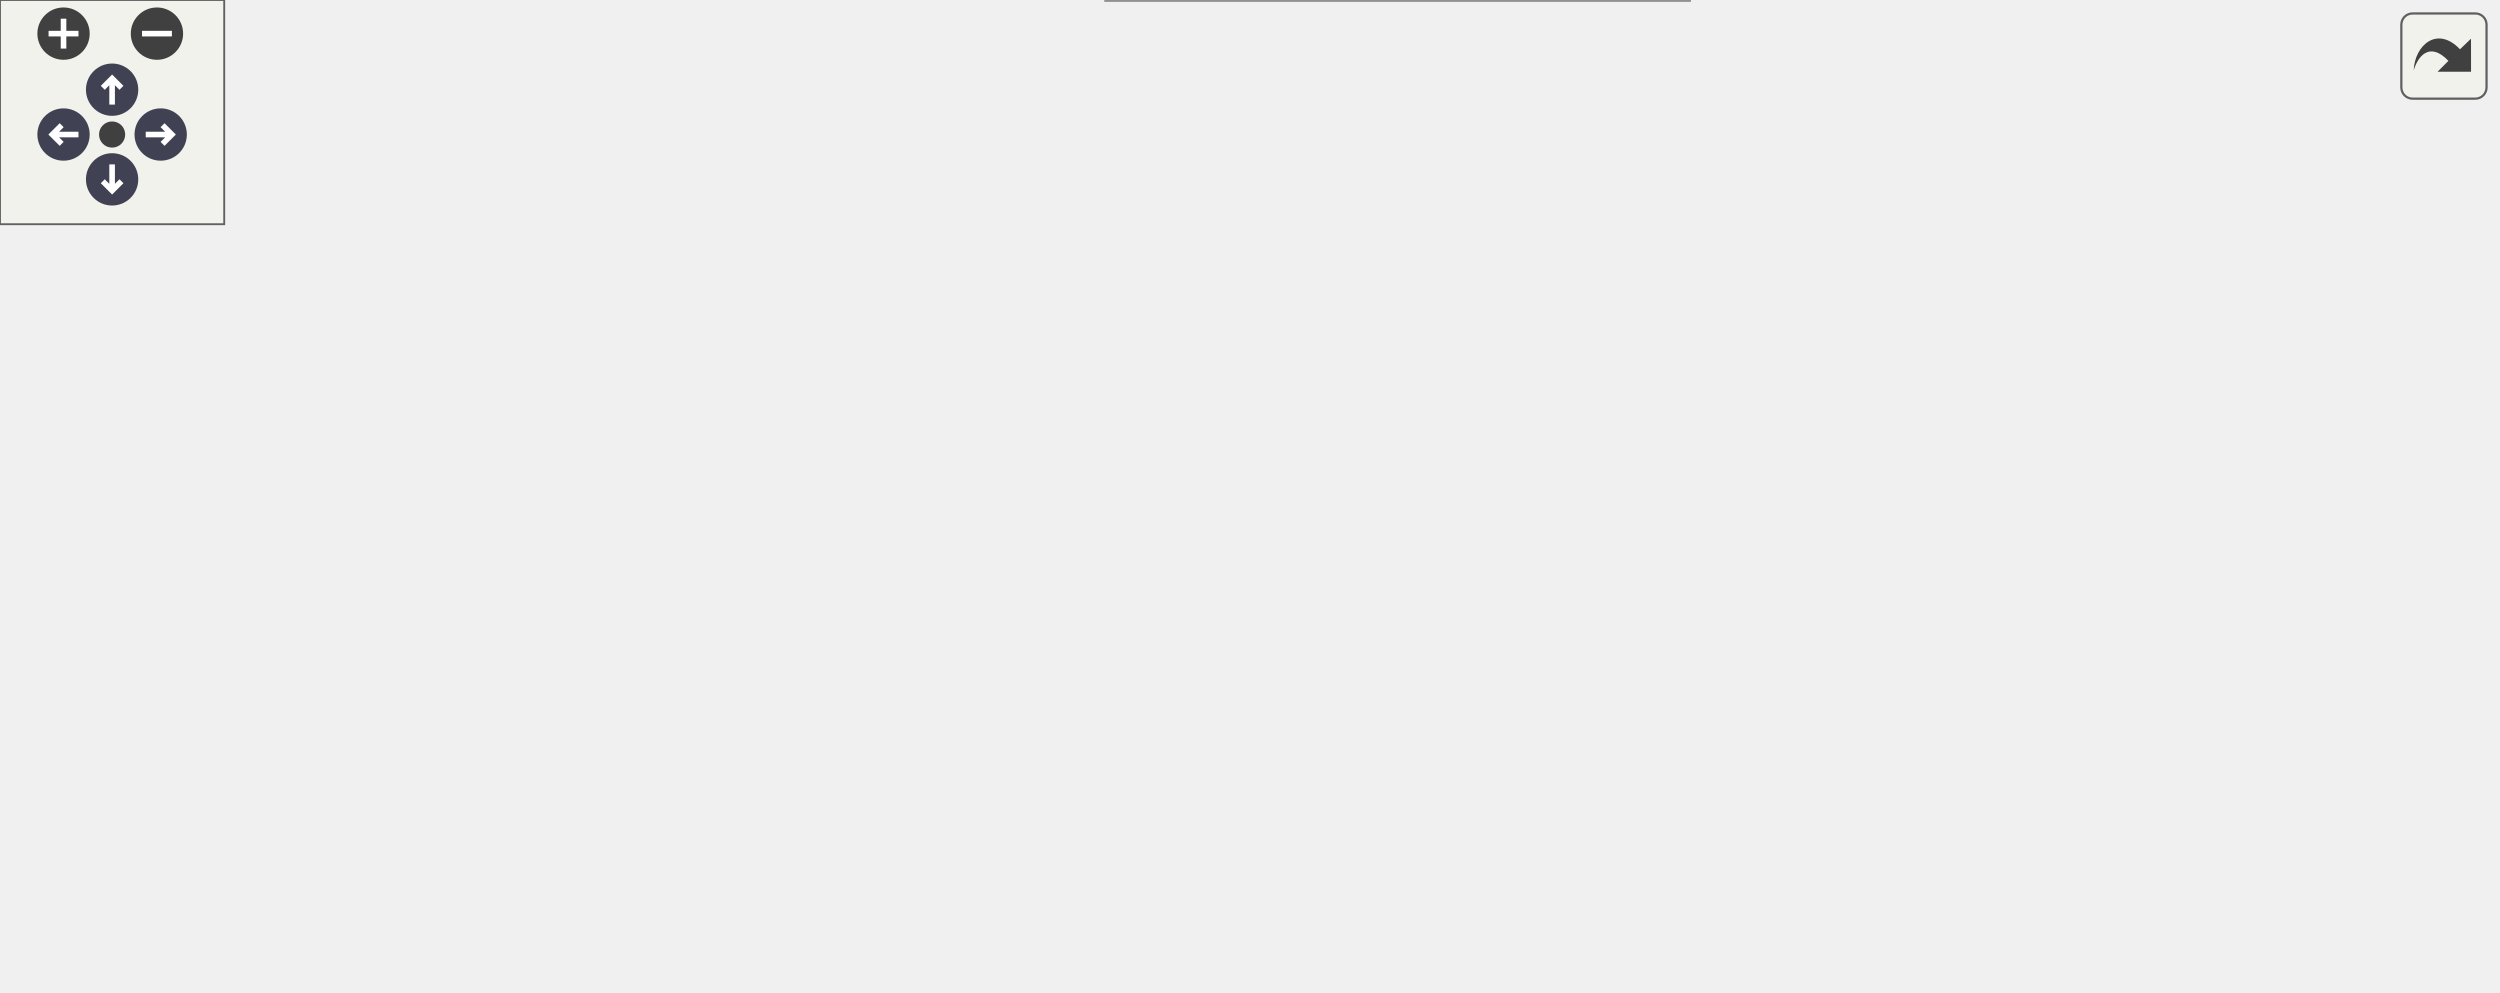
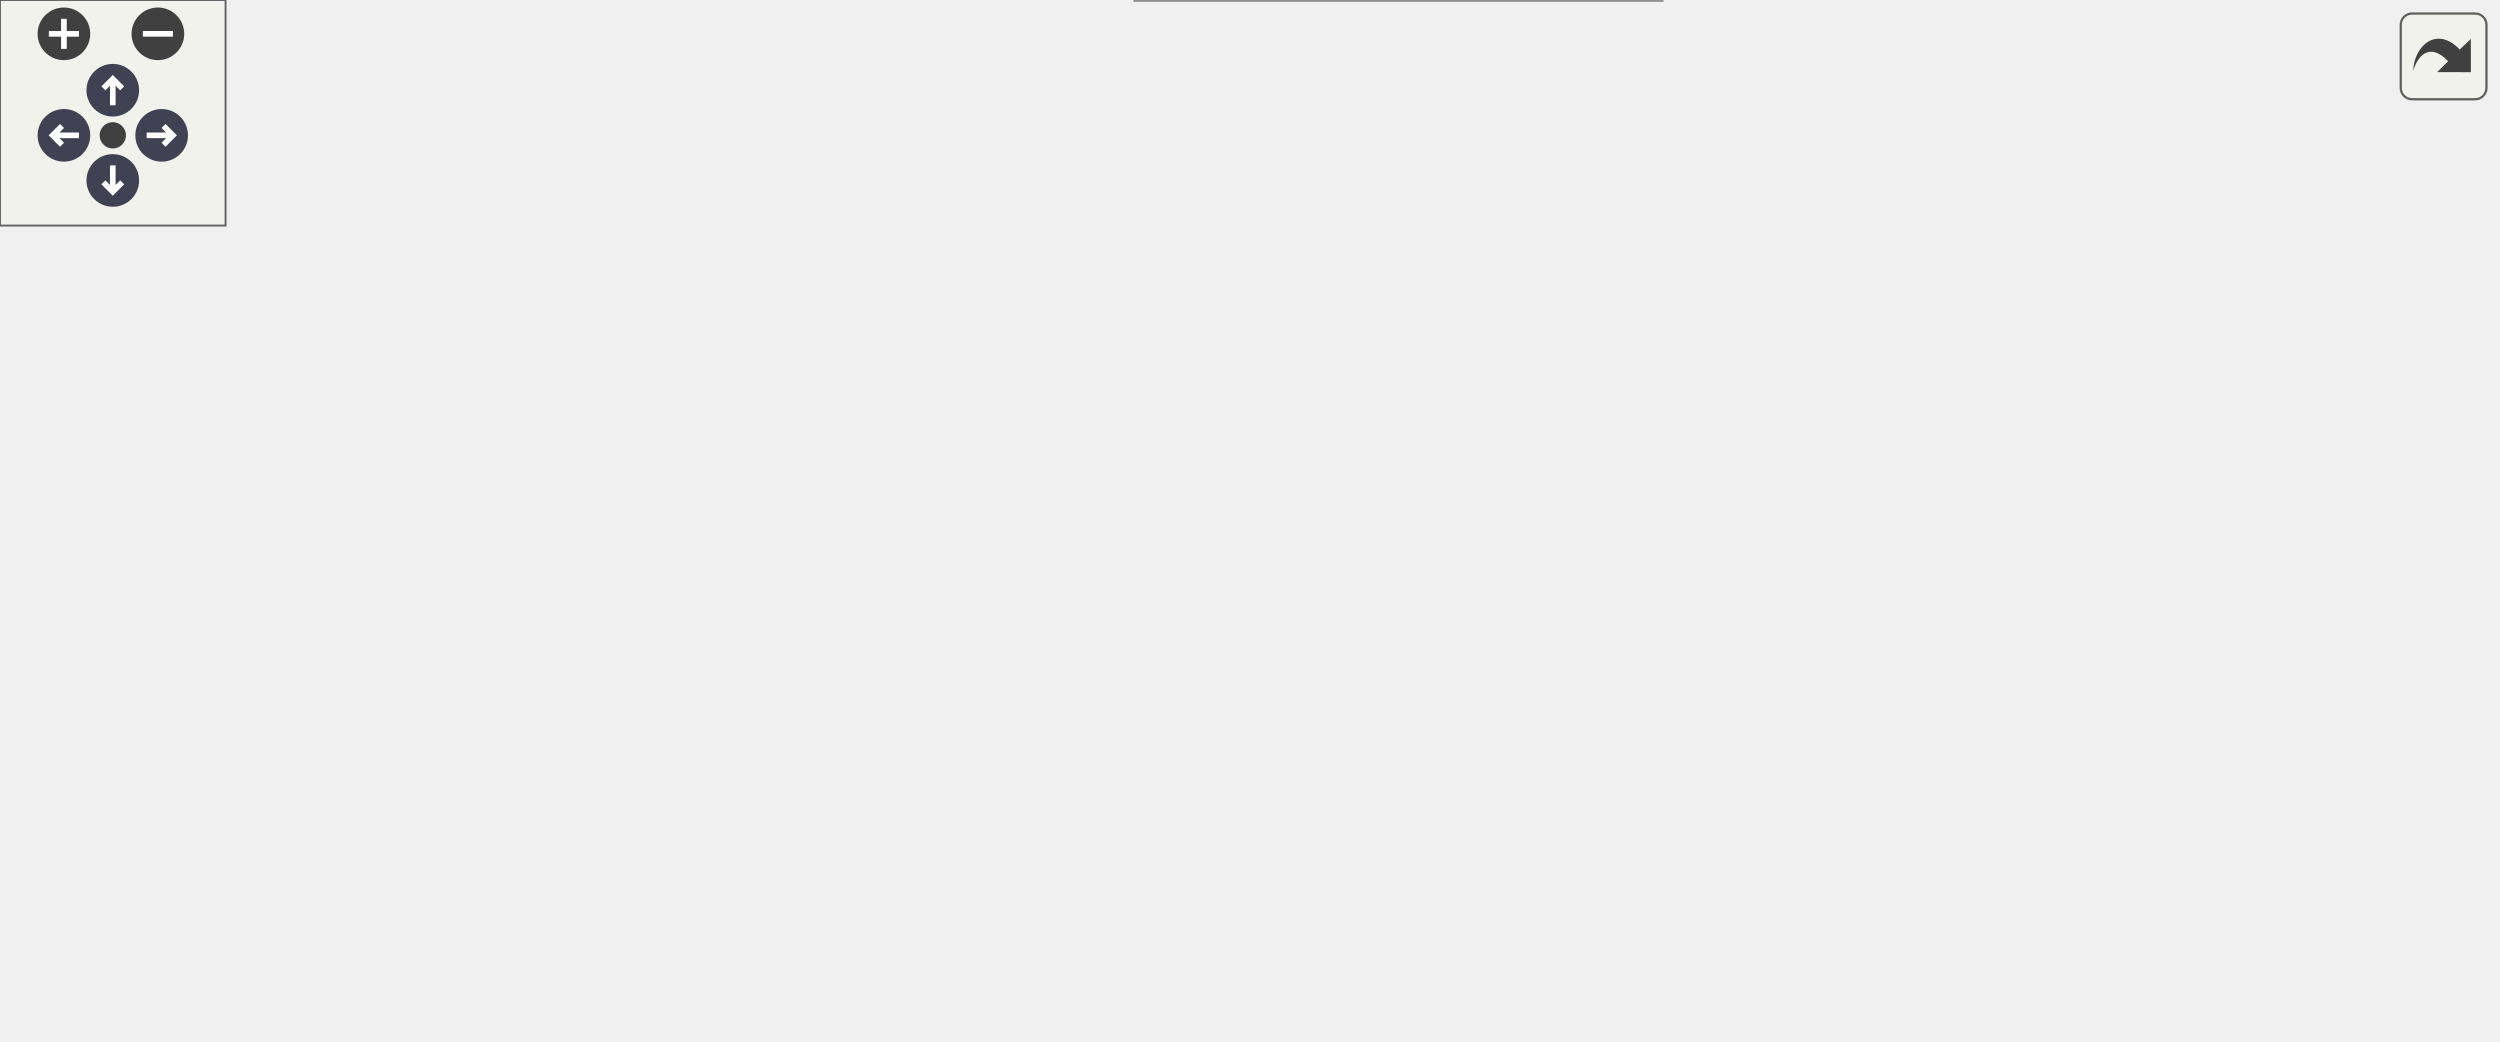
<svg xmlns="http://www.w3.org/2000/svg" xmlns:xlink="http://www.w3.org/1999/xlink" id="main" version="1.1" xml:space="preserve">
  <style type="text/css">
.node, .edge {opacity: 0.7;}
.node.selected, .edge.selected {opacity: 1;}
.edge:hover path { stroke: red; }
.edge:hover polygon { stroke: red; fill: red; }
</style>
  <defs>
    <circle id="rim" cx="0" cy="0" r="7" />
    <circle id="rim2" cx="0" cy="0" r="3.5" />
    <g id="zoomPlus">
      <use xlink:href="#rim" fill="#404040">
        <set attributeName="fill" to="#808080" begin="zoomplus.mouseover" end="zoomplus.mouseout" />
      </use>
      <path d="M-4,0h8M0,-4v8" fill="none" stroke="white" stroke-width="1.5" pointer-events="none" />
    </g>
    <g id="zoomMin">
      <use xlink:href="#rim" fill="#404040">
        <set attributeName="fill" to="#808080" begin="zoomminus.mouseover" end="zoomminus.mouseout" />
      </use>
      <path d="M-4,0h8" fill="none" stroke="white" stroke-width="1.5" pointer-events="none" />
    </g>
    <g id="arrowUp" transform="translate(30 24)">
      <use xlink:href="#rim" />
      <path pointer-events="none" fill="none" stroke="white" stroke-width="1.5" d="M0,-3.0v7 M-2.5,-0.5L0,-3.0L2.5,-0.5" />
    </g>
    <g id="arrowRight" transform="rotate(90) translate(36 -43)">
      <use xlink:href="#rim" />
      <path pointer-events="none" fill="none" stroke="white" stroke-width="1.5" d="M0,-3.0v7 M-2.5,-0.5L0,-3.0L2.5,-0.5" />
    </g>
    <g id="arrowDown" transform="rotate(180) translate(-30 -48)">
      <use xlink:href="#rim" />
      <path pointer-events="none" fill="none" stroke="white" stroke-width="1.5" d="M0,-3.0v7 M-2.5,-0.5L0,-3.0L2.5,-0.5" />
    </g>
    <g id="arrowLeft" transform="rotate(270) translate(-36 17)">
      <use xlink:href="#rim" />
      <path pointer-events="none" fill="none" stroke="white" stroke-width="1.5" d="M0,-3.0v7 M-2.5,-0.5L0,-3.0L2.5,-0.5" />
    </g>
    <g id="resetDef">
      <use xlink:href="#rim2" fill="#404040">
        <set attributeName="fill" to="#808080" begin="reset.mouseover" end="reset.mouseout" />
      </use>
    </g>
  </defs>
  <svg id="graph" class="graph">
    <g id="viewport">
      <g id="Node000001" class="node">
        <g id="a_Node000001">
          <a xlink:title="Geometry helper built from silicon layers and connectors.">
-             <polygon fill="#999999" stroke="#666666" points="668,-105 559,-105 559,-75 668,-75 668,-105" />
-             <text text-anchor="start" x="567" y="-93" font-family="Helvetica,sans-Serif" font-size="10.00">Acts::Experimental</text>
-             <text text-anchor="middle" x="613.5" y="-82" font-family="Helvetica,sans-Serif" font-size="10.00">::GbtsGeometry</text>
+             <polygon fill="#999999" stroke="#666666" points="664,-115.5 555,-115.5 555,-85.5 664,-85.5 664,-115.5" />
+             <text text-anchor="start" x="563" y="-103.5" font-family="Helvetica,sans-Serif" font-size="10.00">Acts::Experimental</text>
+             <text text-anchor="middle" x="609.5" y="-92.5" font-family="Helvetica,sans-Serif" font-size="10.00">::GbtsGeometry</text>
          </a>
        </g>
      </g>
      <g id="Node000002" class="node">
        <g id="a_Node000002">
          <a xlink:title=" ">
-             <polygon fill="white" stroke="#666666" points="439.5,-197.5 308.5,-197.5 308.5,-156.5 439.5,-156.5 439.5,-197.5" />
-             <text text-anchor="start" x="316.5" y="-185.5" font-family="Helvetica,sans-Serif" font-size="10.00">std::map&lt; unsigned</text>
-             <text text-anchor="start" x="316.5" y="-174.5" font-family="Helvetica,sans-Serif" font-size="10.00"> int, Acts::Experimental</text>
-             <text text-anchor="middle" x="374" y="-163.5" font-family="Helvetica,sans-Serif" font-size="10.00">::GbtsLayer * &gt;</text>
+             <polygon fill="white" stroke="#666666" points="434,-206 310,-206 310,-165 434,-165 434,-206" />
+             <text text-anchor="start" x="318" y="-194" font-family="Helvetica,sans-Serif" font-size="10.00">std::map&lt; std::uint32</text>
+             <text text-anchor="start" x="318" y="-183" font-family="Helvetica,sans-Serif" font-size="10.00">_t, Acts::Experimental</text>
+             <text text-anchor="middle" x="372" y="-172" font-family="Helvetica,sans-Serif" font-size="10.00">::GbtsLayer * &gt;</text>
          </a>
        </g>
      </g>
      <g id="edge1_Node000001_Node000002" class="edge">
        <g id="a_edge1_Node000001_Node000002">
          <a xlink:title=" ">
-             <path fill="none" stroke="#9a32cd" stroke-dasharray="5,2" d="M449.46,-157.75C478.45,-149.44 511.68,-138.88 541,-127 556.41,-120.75 572.95,-112.32 586.23,-105.08" />
-             <polygon fill="#9a32cd" stroke="#9a32cd" points="448.48,-154.39 439.81,-160.48 450.38,-161.13 448.48,-154.39" />
-           </a>
-         </g>
-         <text text-anchor="start" x="479.5" y="-155.5" font-family="Helvetica,sans-Serif" font-size="10.00" fill="grey">m_layMap</text>
+             <path fill="none" stroke="#9a32cd" stroke-dasharray="5,2" d="M443.78,-165.89C472.97,-157.19 506.94,-146.25 537,-134.5 551.21,-128.94 566.54,-121.81 579.35,-115.52" />
+             <polygon fill="#9a32cd" stroke="#9a32cd" points="442.67,-162.57 434.07,-168.76 444.66,-169.28 442.67,-162.57" />
+           </a>
+         </g>
+         <text text-anchor="start" x="475.5" y="-163" font-family="Helvetica,sans-Serif" font-size="10.00" fill="grey">m_layMap</text>
      </g>
      <g id="Node000003" class="node">
        <g id="a_Node000003">
          <a xlink:title=" ">
-             <polygon fill="white" stroke="#666666" points="101,-187.5 0,-187.5 0,-168.5 101,-168.5 101,-187.5" />
-             <text text-anchor="middle" x="50.5" y="-175.5" font-family="Helvetica,sans-Serif" font-size="10.00">std::map&lt; K, T &gt;</text>
+             <polygon fill="white" stroke="#666666" points="101,-199 0,-199 0,-180 101,-180 101,-199" />
+             <text text-anchor="middle" x="50.5" y="-187" font-family="Helvetica,sans-Serif" font-size="10.00">std::map&lt; K, T &gt;</text>
          </a>
        </g>
      </g>
      <g id="edge2_Node000002_Node000003" class="edge">
        <g id="a_edge2_Node000002_Node000003">
          <a xlink:title=" ">
-             <path fill="none" stroke="orange" stroke-dasharray="5,2" d="M111.16,-177.81C167.2,-177.64 250.83,-177.38 308.42,-177.2" />
-             <polygon fill="orange" stroke="orange" points="111.02,-174.31 101.03,-177.85 111.04,-181.31 111.02,-174.31" />
-           </a>
-         </g>
-         <text text-anchor="start" x="122.5" y="-198" font-family="Helvetica,sans-Serif" font-size="10.00" fill="grey">&lt; unsigned int, Acts</text>
-         <text text-anchor="start" x="122.5" y="-183" font-family="Helvetica,sans-Serif" font-size="10.00" fill="grey">  ::Experimental::GbtsLayer * &gt;</text>
+             <path fill="none" stroke="orange" stroke-dasharray="5,2" d="M111.31,-188.75C167.99,-188.04 252.71,-186.98 309.82,-186.27" />
+             <polygon fill="orange" stroke="orange" points="111.03,-185.25 101.07,-188.88 111.11,-192.25 111.03,-185.25" />
+           </a>
+         </g>
+         <text text-anchor="start" x="122.5" y="-209.5" font-family="Helvetica,sans-Serif" font-size="10.00" fill="grey">&lt; std::uint32_t, Acts</text>
+         <text text-anchor="start" x="122.5" y="-194.5" font-family="Helvetica,sans-Serif" font-size="10.00" fill="grey">  ::Experimental::GbtsLayer * &gt;</text>
      </g>
      <g id="Node000004" class="node">
        <g id="a_Node000004">
          <a xlink:title=" ">
-             <polygon fill="white" stroke="#666666" points="443.5,-138.5 304.5,-138.5 304.5,-97.5 443.5,-97.5 443.5,-138.5" />
-             <text text-anchor="start" x="312.5" y="-126.5" font-family="Helvetica,sans-Serif" font-size="10.00">std::vector&lt; std::unique</text>
-             <text text-anchor="start" x="312.5" y="-115.5" font-family="Helvetica,sans-Serif" font-size="10.00">_ptr&lt; Acts::Experimental</text>
-             <text text-anchor="middle" x="374" y="-104.5" font-family="Helvetica,sans-Serif" font-size="10.00">::GbtsLayer &gt; &gt;</text>
+             <polygon fill="white" stroke="#666666" points="441.5,-144 302.5,-144 302.5,-103 441.5,-103 441.5,-144" />
+             <text text-anchor="start" x="310.5" y="-132" font-family="Helvetica,sans-Serif" font-size="10.00">std::vector&lt; std::unique</text>
+             <text text-anchor="start" x="310.5" y="-121" font-family="Helvetica,sans-Serif" font-size="10.00">_ptr&lt; Acts::Experimental</text>
+             <text text-anchor="middle" x="372" y="-110" font-family="Helvetica,sans-Serif" font-size="10.00">::GbtsLayer &gt; &gt;</text>
          </a>
        </g>
      </g>
      <g id="edge3_Node000001_Node000004" class="edge">
        <g id="a_edge3_Node000001_Node000004">
          <a xlink:title=" ">
-             <path fill="none" stroke="#9a32cd" stroke-dasharray="5,2" d="M453.73,-108.72C488.16,-104.66 527.67,-100 558.66,-96.35" />
-             <polygon fill="#9a32cd" stroke="#9a32cd" points="453.22,-105.25 443.69,-109.9 454.04,-112.21 453.22,-105.25" />
-           </a>
-         </g>
-         <text text-anchor="start" x="477.5" y="-111.5" font-family="Helvetica,sans-Serif" font-size="10.00" fill="grey">m_layArray</text>
+             <path fill="none" stroke="#9a32cd" stroke-dasharray="5,2" d="M452.05,-115.78C485.78,-112.49 524.27,-108.73 554.64,-105.76" />
+             <polygon fill="#9a32cd" stroke="#9a32cd" points="451.36,-112.33 441.75,-116.79 452.04,-119.3 451.36,-112.33" />
+           </a>
+         </g>
+         <text text-anchor="start" x="473.5" y="-119" font-family="Helvetica,sans-Serif" font-size="10.00" fill="grey">m_layArray</text>
      </g>
      <g id="Node000005" class="node">
        <g id="a_Node000005">
          <a xlink:title=" ">
-             <polygon fill="white" stroke="#666666" points="99,-77.5 2,-77.5 2,-58.5 99,-58.5 99,-77.5" />
-             <text text-anchor="middle" x="50.5" y="-65.5" font-family="Helvetica,sans-Serif" font-size="10.00">std::vector&lt; T &gt;</text>
+             <polygon fill="white" stroke="#666666" points="99,-89 2,-89 2,-70 99,-70 99,-89" />
+             <text text-anchor="middle" x="50.5" y="-77" font-family="Helvetica,sans-Serif" font-size="10.00">std::vector&lt; T &gt;</text>
          </a>
        </g>
      </g>
      <g id="edge4_Node000004_Node000005" class="edge">
        <g id="a_edge4_Node000004_Node000005">
          <a xlink:title=" ">
-             <path fill="none" stroke="orange" stroke-dasharray="5,2" d="M93.27,-80.08C101.74,-82.26 110.62,-84.36 119,-86 181.27,-98.17 253.07,-106.71 304.41,-111.9" />
-             <polygon fill="orange" stroke="orange" points="94.13,-76.69 83.57,-77.5 92.33,-83.45 94.13,-76.69" />
-           </a>
-         </g>
-         <text text-anchor="start" x="147.5" y="-143.5" font-family="Helvetica,sans-Serif" font-size="10.00" fill="grey">&lt; std::unique_ptr&lt;</text>
-         <text text-anchor="start" x="147.5" y="-128.5" font-family="Helvetica,sans-Serif" font-size="10.00" fill="grey">   Acts::Experimental</text>
-         <text text-anchor="start" x="147.5" y="-113.5" font-family="Helvetica,sans-Serif" font-size="10.00" fill="grey">  ::GbtsLayer &gt; &gt;</text>
+             <path fill="none" stroke="orange" stroke-dasharray="5,2" d="M92.98,-91.66C101.53,-93.86 110.51,-95.94 119,-97.5 180.53,-108.81 251.49,-115.58 302.4,-119.36" />
+             <polygon fill="orange" stroke="orange" points="93.76,-88.25 83.2,-89.06 91.96,-95.01 93.76,-88.25" />
+           </a>
+         </g>
+         <text text-anchor="start" x="147.5" y="-152" font-family="Helvetica,sans-Serif" font-size="10.00" fill="grey">&lt; std::unique_ptr&lt;</text>
+         <text text-anchor="start" x="147.5" y="-137" font-family="Helvetica,sans-Serif" font-size="10.00" fill="grey">   Acts::Experimental</text>
+         <text text-anchor="start" x="147.5" y="-122" font-family="Helvetica,sans-Serif" font-size="10.00" fill="grey">  ::GbtsLayer &gt; &gt;</text>
      </g>
      <g id="Node000006" class="node">
        <g id="a_Node000006">
          <a xlink:title=" ">
-             <polygon fill="white" stroke="#666666" points="436,-79 312,-79 312,-49 436,-49 436,-79" />
-             <text text-anchor="start" x="320" y="-67" font-family="Helvetica,sans-Serif" font-size="10.00">std::vector&lt; unsigned</text>
-             <text text-anchor="middle" x="374" y="-56" font-family="Helvetica,sans-Serif" font-size="10.00"> int &gt;</text>
+             <polygon fill="white" stroke="#666666" points="448,-85 296,-85 296,-66 448,-66 448,-85" />
+             <text text-anchor="middle" x="372" y="-73" font-family="Helvetica,sans-Serif" font-size="10.00">std::vector&lt; std::uint32_t &gt;</text>
          </a>
        </g>
      </g>
      <g id="edge6_Node000006_Node000005" class="edge">
        <g id="a_edge6_Node000006_Node000005">
          <a xlink:title=" ">
-             <path fill="none" stroke="orange" stroke-dasharray="5,2" d="M109.59,-67.28C166.71,-66.57 253.55,-65.49 311.74,-64.76" />
-             <polygon fill="orange" stroke="orange" points="109.24,-63.78 99.28,-67.41 109.33,-70.78 109.24,-63.78" />
-           </a>
-         </g>
-         <text text-anchor="start" x="157.5" y="-72.5" font-family="Helvetica,sans-Serif" font-size="10.00" fill="grey">&lt; unsigned int &gt;</text>
+             <path fill="none" stroke="orange" stroke-dasharray="5,2" d="M109.43,-78.77C161.67,-78.12 238.81,-77.15 295.79,-76.44" />
+             <polygon fill="orange" stroke="orange" points="109.29,-75.28 99.33,-78.9 109.38,-82.28 109.29,-75.28" />
+           </a>
+         </g>
+         <text text-anchor="start" x="156.5" y="-84" font-family="Helvetica,sans-Serif" font-size="10.00" fill="grey">&lt; std::uint32_t &gt;</text>
      </g>
      <g id="Node000007" class="node">
        <g id="a_Node000007">
          <a xlink:title=" ">
-             <polygon fill="white" stroke="#666666" points="452,-30 296,-30 296,0 452,0 452,-30" />
-             <text text-anchor="start" x="304" y="-18" font-family="Helvetica,sans-Serif" font-size="10.00">std::vector&lt; std::pair</text>
-             <text text-anchor="middle" x="374" y="-7" font-family="Helvetica,sans-Serif" font-size="10.00">&lt; int, std::vector&lt; int &gt; &gt; &gt;</text>
+             <polygon fill="white" stroke="#666666" points="442,-41 302,-41 302,0 442,0 442,-41" />
+             <text text-anchor="start" x="310" y="-29" font-family="Helvetica,sans-Serif" font-size="10.00">std::vector&lt; std::pair</text>
+             <text text-anchor="start" x="310" y="-18" font-family="Helvetica,sans-Serif" font-size="10.00">&lt; std::int32_t, std::vector</text>
+             <text text-anchor="middle" x="372" y="-7" font-family="Helvetica,sans-Serif" font-size="10.00">&lt; std::int32_t &gt; &gt; &gt;</text>
          </a>
        </g>
      </g>
      <g id="edge8_Node000007_Node000005" class="edge">
        <g id="a_edge8_Node000007_Node000005">
          <a xlink:title=" ">
-             <path fill="none" stroke="orange" stroke-dasharray="5,2" d="M72.57,-52.36C85.32,-43.81 102.3,-33.97 119,-29 176.56,-11.85 244.65,-8.97 295.84,-10.04" />
-             <polygon fill="orange" stroke="orange" points="70.3,-49.68 64.1,-58.27 74.31,-55.42 70.3,-49.68" />
-           </a>
-         </g>
-         <text text-anchor="start" x="148.5" y="-50" font-family="Helvetica,sans-Serif" font-size="10.00" fill="grey">&lt; std::pair&lt; int, std</text>
-         <text text-anchor="start" x="148.5" y="-35" font-family="Helvetica,sans-Serif" font-size="10.00" fill="grey">  ::vector&lt; int &gt; &gt; &gt;</text>
+             <path fill="none" stroke="orange" stroke-dasharray="5,2" d="M66.83,-62.22C79.41,-49.42 98.43,-32.94 119,-25.5 178.04,-4.13 250.08,-5.15 301.98,-10.17" />
+             <polygon fill="orange" stroke="orange" points="64.18,-59.93 59.88,-69.61 69.28,-64.73 64.18,-59.93" />
+           </a>
+         </g>
+         <text text-anchor="start" x="144.5" y="-61" font-family="Helvetica,sans-Serif" font-size="10.00" fill="grey">&lt; std::pair&lt; std::int32</text>
+         <text text-anchor="start" x="144.5" y="-46" font-family="Helvetica,sans-Serif" font-size="10.00" fill="grey">  _t, std::vector&lt; std::</text>
+         <text text-anchor="start" x="144.5" y="-31" font-family="Helvetica,sans-Serif" font-size="10.00" fill="grey">  int32_t &gt; &gt; &gt;</text>
      </g>
      <g id="edge5_Node000001_Node000006" class="edge">
        <g id="a_edge5_Node000001_Node000006">
          <a xlink:title=" ">
-             <path fill="none" stroke="#9a32cd" stroke-dasharray="5,2" d="M446.48,-66.53C475.86,-68.15 510.16,-70.76 541,-75 546.78,-75.79 552.79,-76.79 558.76,-77.88" />
-             <polygon fill="#9a32cd" stroke="#9a32cd" points="446.48,-63.03 436.31,-66 446.11,-70.02 446.48,-63.03" />
-           </a>
-         </g>
-         <text text-anchor="start" x="473.5" y="-80.5" font-family="Helvetica,sans-Serif" font-size="10.00" fill="grey">m_layerKeys</text>
+             <path fill="none" stroke="#9a32cd" stroke-dasharray="5,2" d="M458.62,-79.19C483.92,-80.84 511.63,-83.18 537,-86.5 542.77,-87.26 548.77,-88.19 554.74,-89.22" />
+             <polygon fill="#9a32cd" stroke="#9a32cd" points="458.51,-75.68 448.31,-78.55 458.07,-82.66 458.51,-75.68" />
+           </a>
+         </g>
+         <text text-anchor="start" x="469.5" y="-92" font-family="Helvetica,sans-Serif" font-size="10.00" fill="grey">m_layerKeys</text>
      </g>
      <g id="edge7_Node000001_Node000007" class="edge">
        <g id="a_edge7_Node000001_Node000007">
          <a xlink:title=" ">
-             <path fill="none" stroke="#9a32cd" stroke-dasharray="5,2" d="M462.34,-25.91C488.19,-30.71 516.2,-37.5 541,-47 559.26,-54 578.15,-65.57 591.92,-74.95" />
-             <polygon fill="#9a32cd" stroke="#9a32cd" points="462.63,-22.41 452.17,-24.11 461.41,-29.3 462.63,-22.41" />
-           </a>
-         </g>
-         <text text-anchor="start" x="473.5" y="-52.5" font-family="Helvetica,sans-Serif" font-size="10.00" fill="grey">m_binGroups</text>
+             <path fill="none" stroke="#9a32cd" stroke-dasharray="5,2" d="M452.18,-33.78C479.59,-39.7 510.16,-47.8 537,-58.5 554.65,-65.54 573.11,-76.48 586.85,-85.44" />
+             <polygon fill="#9a32cd" stroke="#9a32cd" points="452.74,-30.32 442.24,-31.7 451.31,-37.17 452.74,-30.32" />
+           </a>
+         </g>
+         <text text-anchor="start" x="469.5" y="-64" font-family="Helvetica,sans-Serif" font-size="10.00" fill="grey">m_binGroups</text>
      </g>
    </g>
  </svg>
  <g id="navigator" transform="translate(0 0)" fill="#404254">
    <rect fill="#f2f5e9" fill-opacity="0.5" stroke="#606060" stroke-width=".5" x="0" y="0" width="60" height="60" />
    <use id="zoomplus" xlink:href="#zoomPlus" x="17" y="9" />
    <use id="zoomminus" xlink:href="#zoomMin" x="42" y="9" />
    <use id="reset" xlink:href="#resetDef" x="30" y="36" />
    <use id="arrowup" xlink:href="#arrowUp" x="0" y="0" />
    <use id="arrowright" xlink:href="#arrowRight" x="0" y="0" />
    <use id="arrowdown" xlink:href="#arrowDown" x="0" y="0" />
    <use id="arrowleft" xlink:href="#arrowLeft" x="0" y="0" />
  </g>
  <svg viewBox="0 0 15 15" width="100%" height="30px" preserveAspectRatio="xMaxYMin meet">
    <g id="arrow_out" transform="scale(0.3 0.3)">
      <a xlink:href="class_acts_1_1_experimental_1_1_gbts_geometry__coll__graph_org.svg" target="_base">
        <rect id="button" ry="5" rx="5" y="6" x="6" height="38" width="38" fill="#f2f5e9" fill-opacity="0.5" stroke="#606060" stroke-width="1.0" />
        <path id="arrow" d="M 11.5,31.437 C 11.94,20.098 22.043,11.323 32.159,21.979 L 37.069,17.246 C 37.069,17.246 37.088,32 37.088,32 L 22.16,31.978 C 22.16,31.978 26.998,27.14 26.998,27.14 C 18.529,18.264 13.292,25.23 11.5,31.437 z" style="fill:#404040;" />
      </a>
    </g>
  </svg>
  <style type="text/css">

[data-mouse-over-selected='false'] { opacity: 0.7; }
[data-mouse-over-selected='true']  { opacity: 1.0; }

</style>
</svg>
